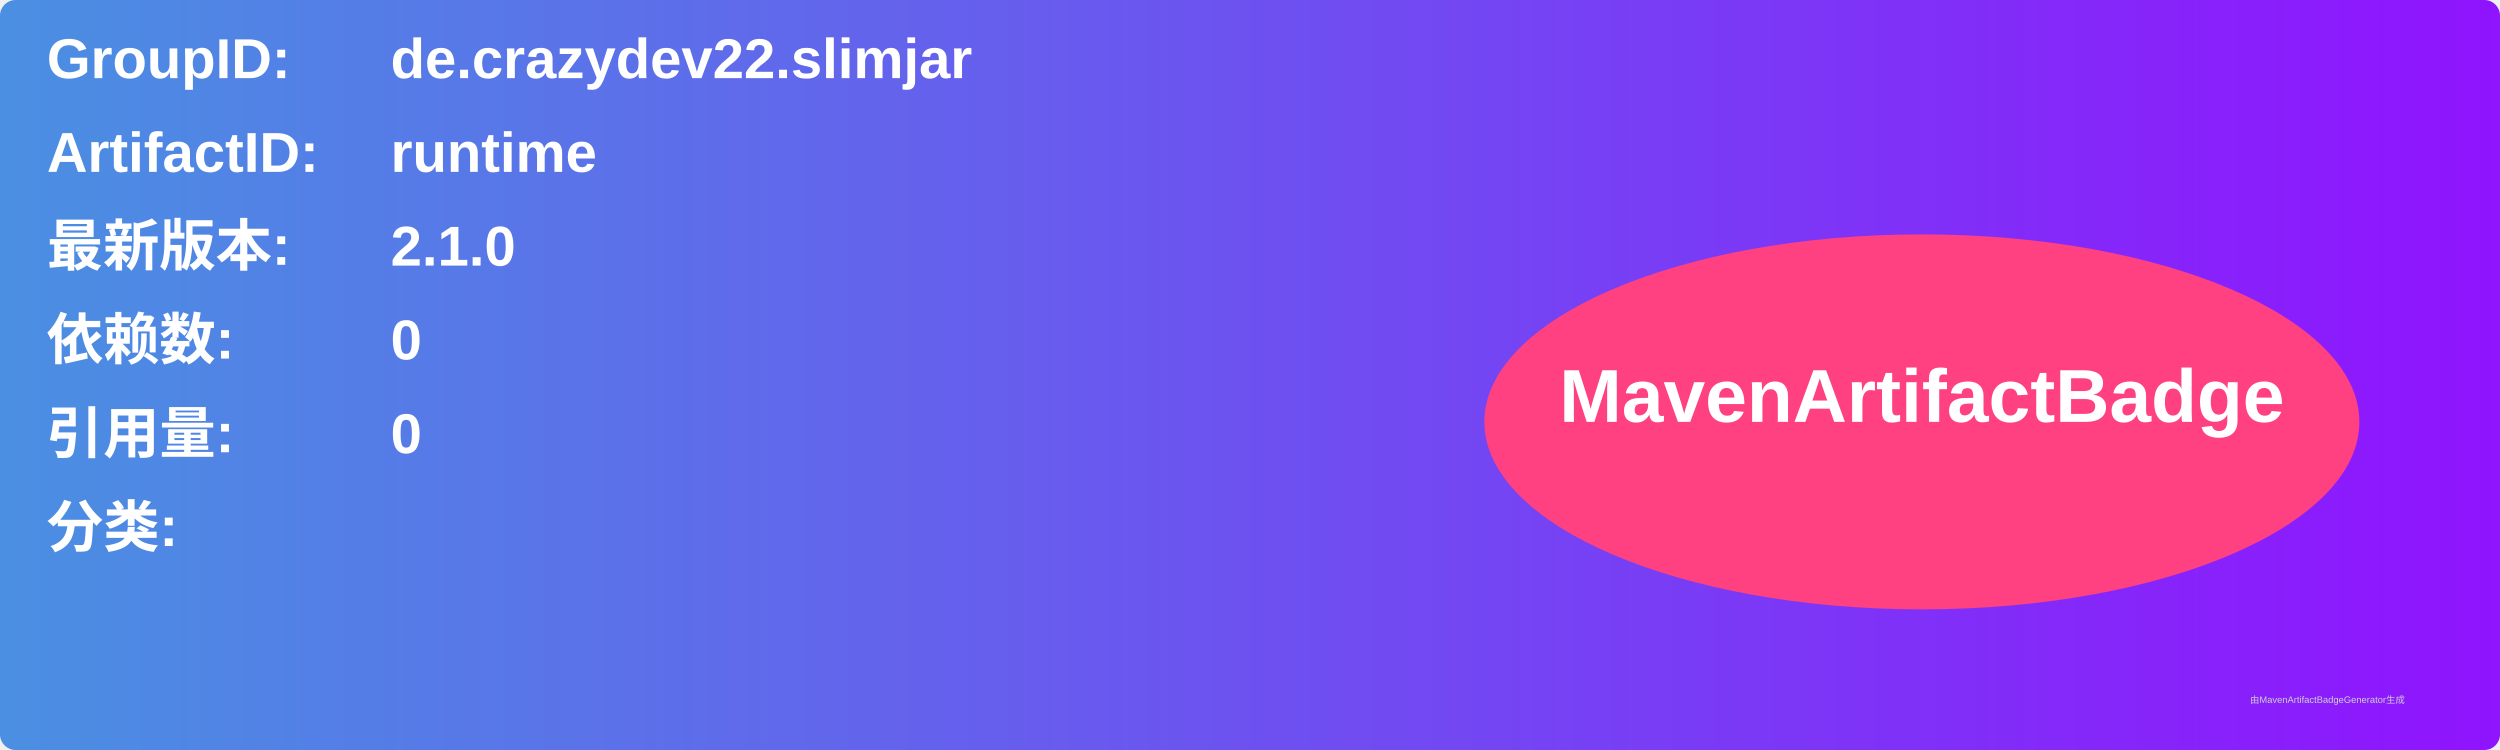
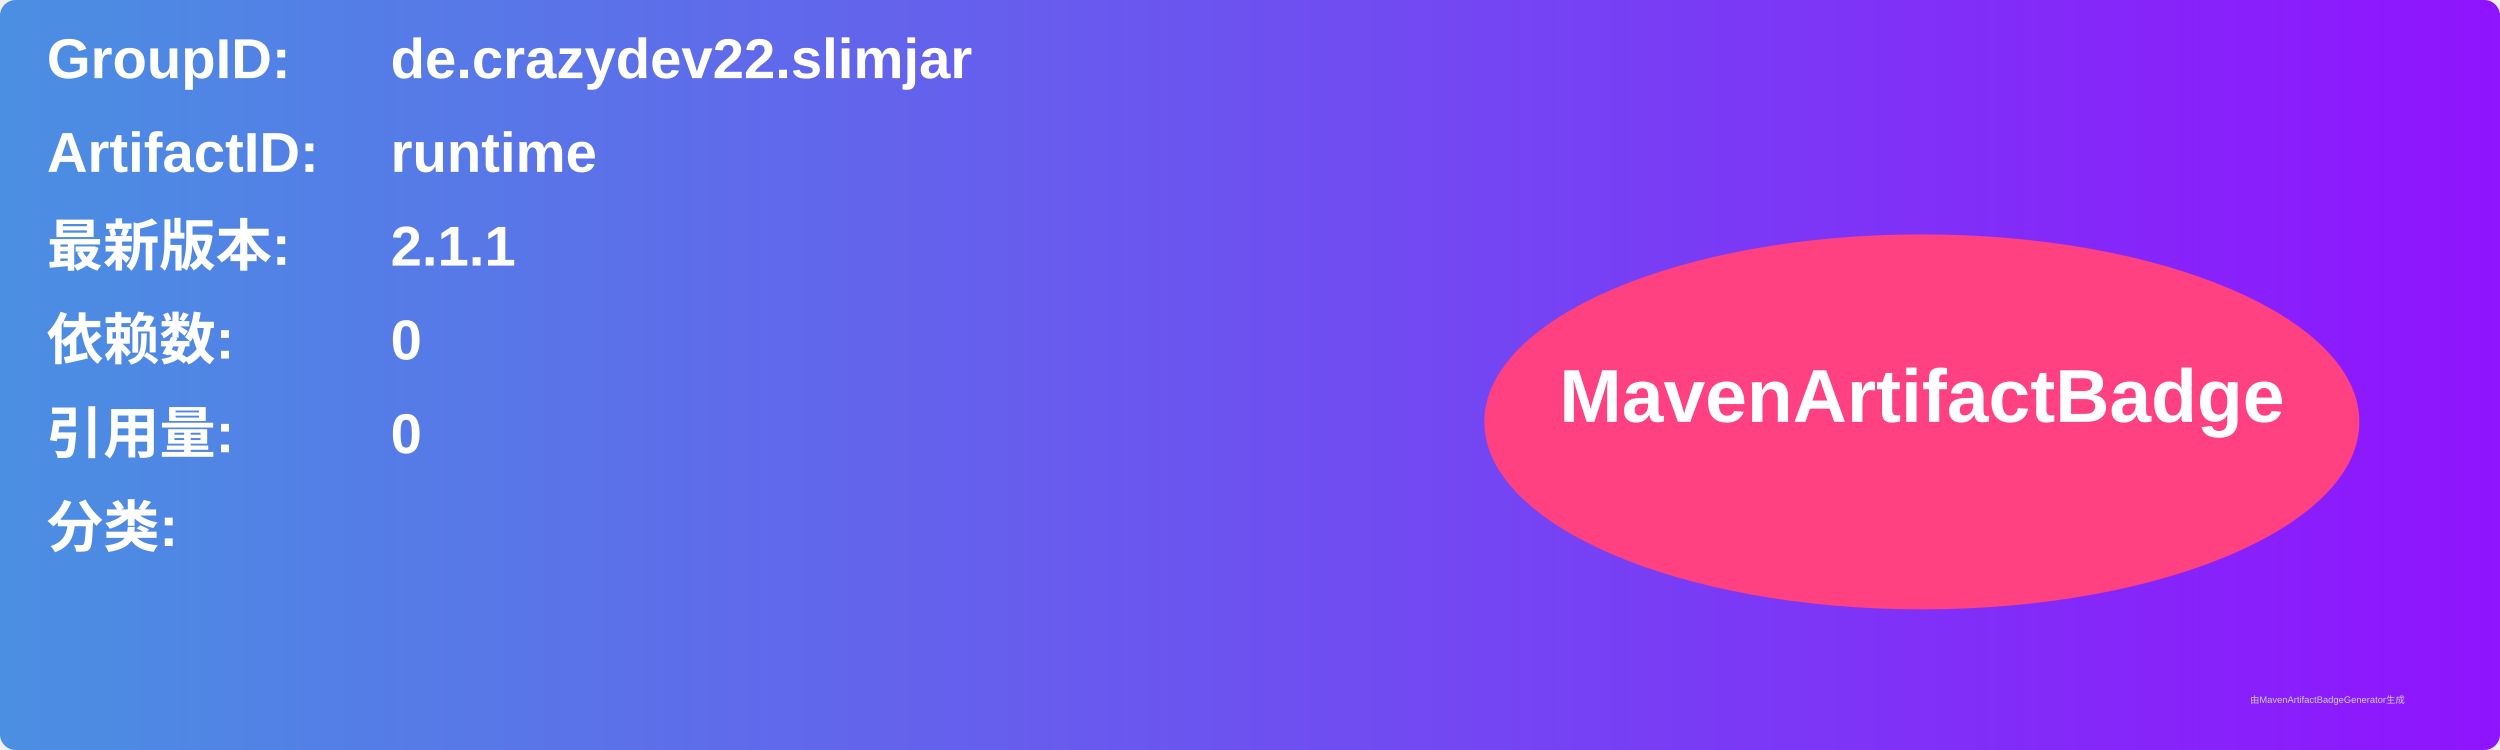
<svg xmlns="http://www.w3.org/2000/svg" width="800" height="240" viewBox="0 0 800 240">
  <linearGradient id="grad" x1="0%" y1="0%" x2="100%" y2="0%">
    <stop offset="0%" stop-color="#4a90e2" />
    <stop offset="100%" stop-color="#9013fe" />
  </linearGradient>
  <rect width="100%" height="100%" rx="5" ry="5" fill="url(#grad)" />
  <g transform="translate(15, 15)">
    <text x="0" y="10" font-family="Arial" font-size="18" fill="white" font-weight="bold" width="260">GroupID:</text>
    <text x="110" y="10" font-family="Arial" font-size="18" fill="white" font-weight="bold" width="460">de.crazydev22.slimjar</text>
    <text x="0" y="40" font-family="Arial" font-size="18" fill="white" font-weight="bold" width="260">ArtifactID:</text>
    <text x="110" y="40" font-family="Arial" font-size="18" fill="white" font-weight="bold" width="460">runtime</text>
    <text x="0" y="70" font-family="Arial" font-size="18" fill="white" font-weight="bold">最新版本:</text>
    <text x="110" y="70" font-family="Arial" font-size="18" fill="white" font-weight="bold">
-       <tspan font-weight="bold">2.1.0</tspan>
+       <tspan font-weight="bold">2.1.1</tspan>
    </text>
    <text x="0" y="100" font-family="Arial" font-size="18" fill="white" font-weight="bold">依赖数: </text>
    <text x="110" y="100" font-family="Arial" font-size="18" fill="white">
      <tspan font-weight="bold">0</tspan>
    </text>
    <text x="0" y="130" font-family="Arial" font-size="18" fill="white" font-weight="bold">引用量: </text>
    <text x="110" y="130" font-family="Arial" font-size="18" fill="white">
      <tspan font-weight="bold">0</tspan>
    </text>
    <text x="0" y="160" font-family="Arial" font-size="18" fill="white" font-weight="bold">分类:</text>
    <text x="10" y="190" font-family="Arial" font-size="10" fill="white">
      <tspan font-weight="bold" />
    </text>
    <ellipse cx="600" cy="120" rx="140" ry="60" fill="#ff4081" />
    <text x="600" y="120" text-anchor="middle" font-family="Arial" font-size="24" fill="white" font-weight="bold">MavenArtifactBadge</text>
  </g>
  <text x="720" y="225" font-family="Arial" font-size="3" fill="#d0d0d0">由MavenArtifactBadgeGenerator生成</text>
</svg>
